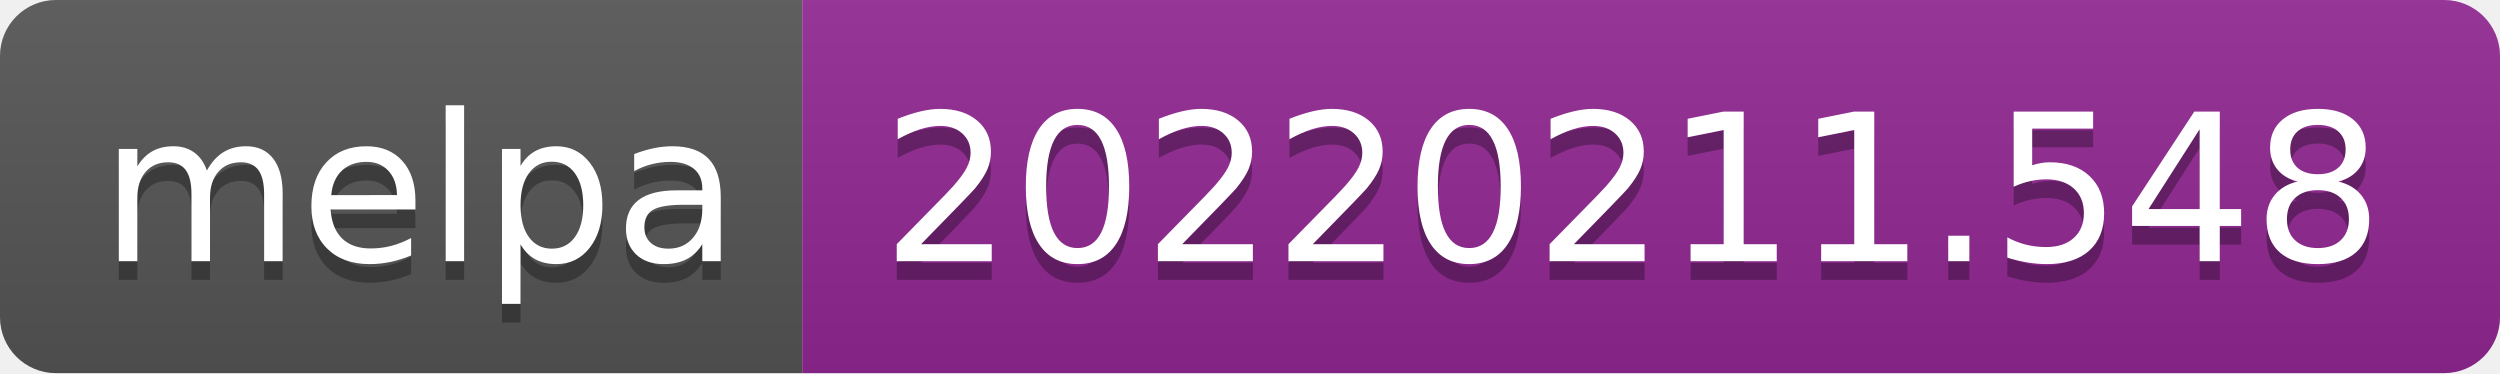
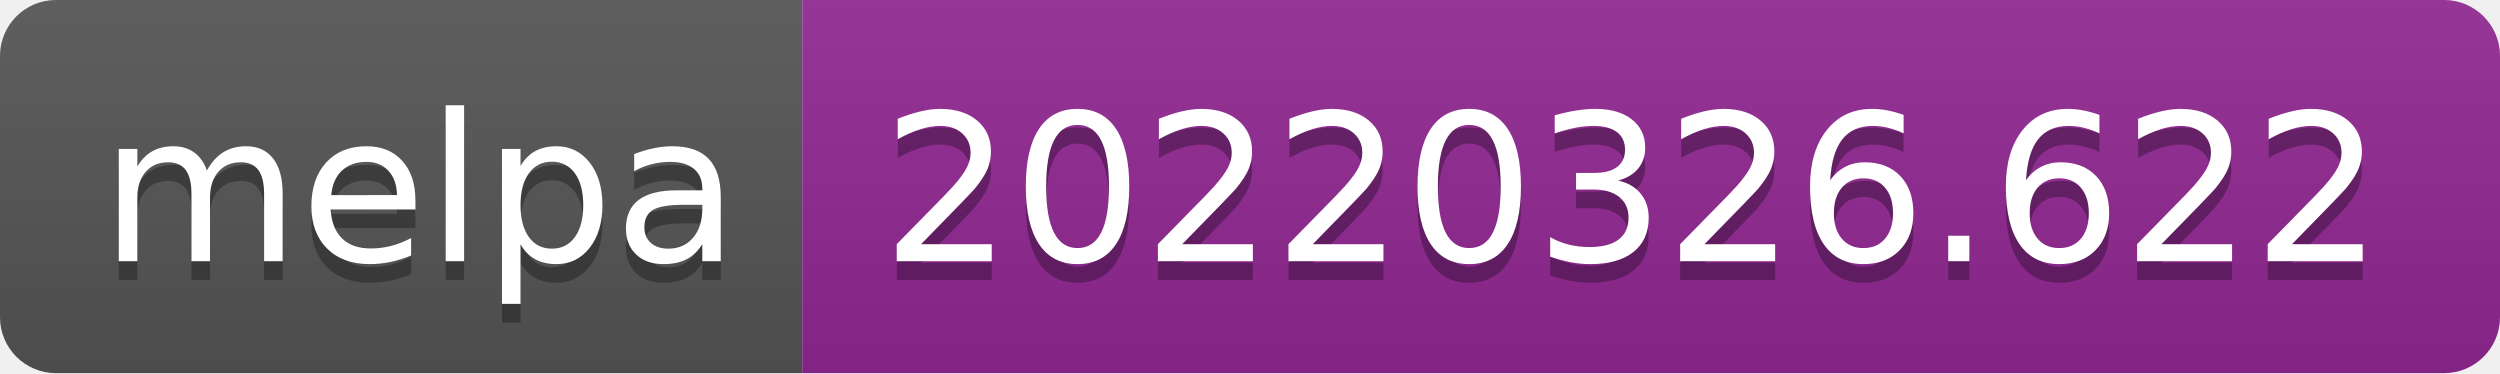
- <svg xmlns="http://www.w3.org/2000/svg" width="134" height="20" role="img" aria-label="melpa: 20220211.548">
+ <svg xmlns="http://www.w3.org/2000/svg" width="134" height="20" role="img" aria-label="melpa: 20220326.622">
  <linearGradient id="s" x2="0" y2="100%">
    <stop offset="0" stop-color="#bbb" stop-opacity=".1" />
    <stop offset="1" stop-opacity=".1" />
  </linearGradient>
  <clipPath id="r">
    <rect width="134" height="20" rx="3" fill="#fff" />
  </clipPath>
  <g clip-path="url(#r)">
    <rect width="43" height="20" fill="#555" />
    <rect x="43" width="91" height="20" fill="#922793" />
    <rect width="134" height="20" fill="url(#s)" />
  </g>
  <g fill="#fff" text-anchor="middle" font-family="Verdana,Geneva,DejaVu Sans,sans-serif" text-rendering="geometricPrecision" font-size="110">
    <text aria-hidden="true" x="225" y="150" fill="#010101" fill-opacity=".3" transform="scale(.1)" textLength="330">melpa</text>
    <text x="225" y="140" transform="scale(.1)" fill="#fff" textLength="330">melpa</text>
-     <text aria-hidden="true" x="875" y="150" fill="#010101" fill-opacity=".3" transform="scale(.1)" textLength="810">20220211.548</text>
-     <text x="875" y="140" transform="scale(.1)" fill="#fff" textLength="810">20220211.548</text>
+     <text aria-hidden="true" x="875" y="150" fill="#010101" fill-opacity=".3" transform="scale(.1)" textLength="810">20220326.622</text>
+     <text x="875" y="140" transform="scale(.1)" fill="#fff" textLength="810">20220326.622</text>
  </g>
</svg>
